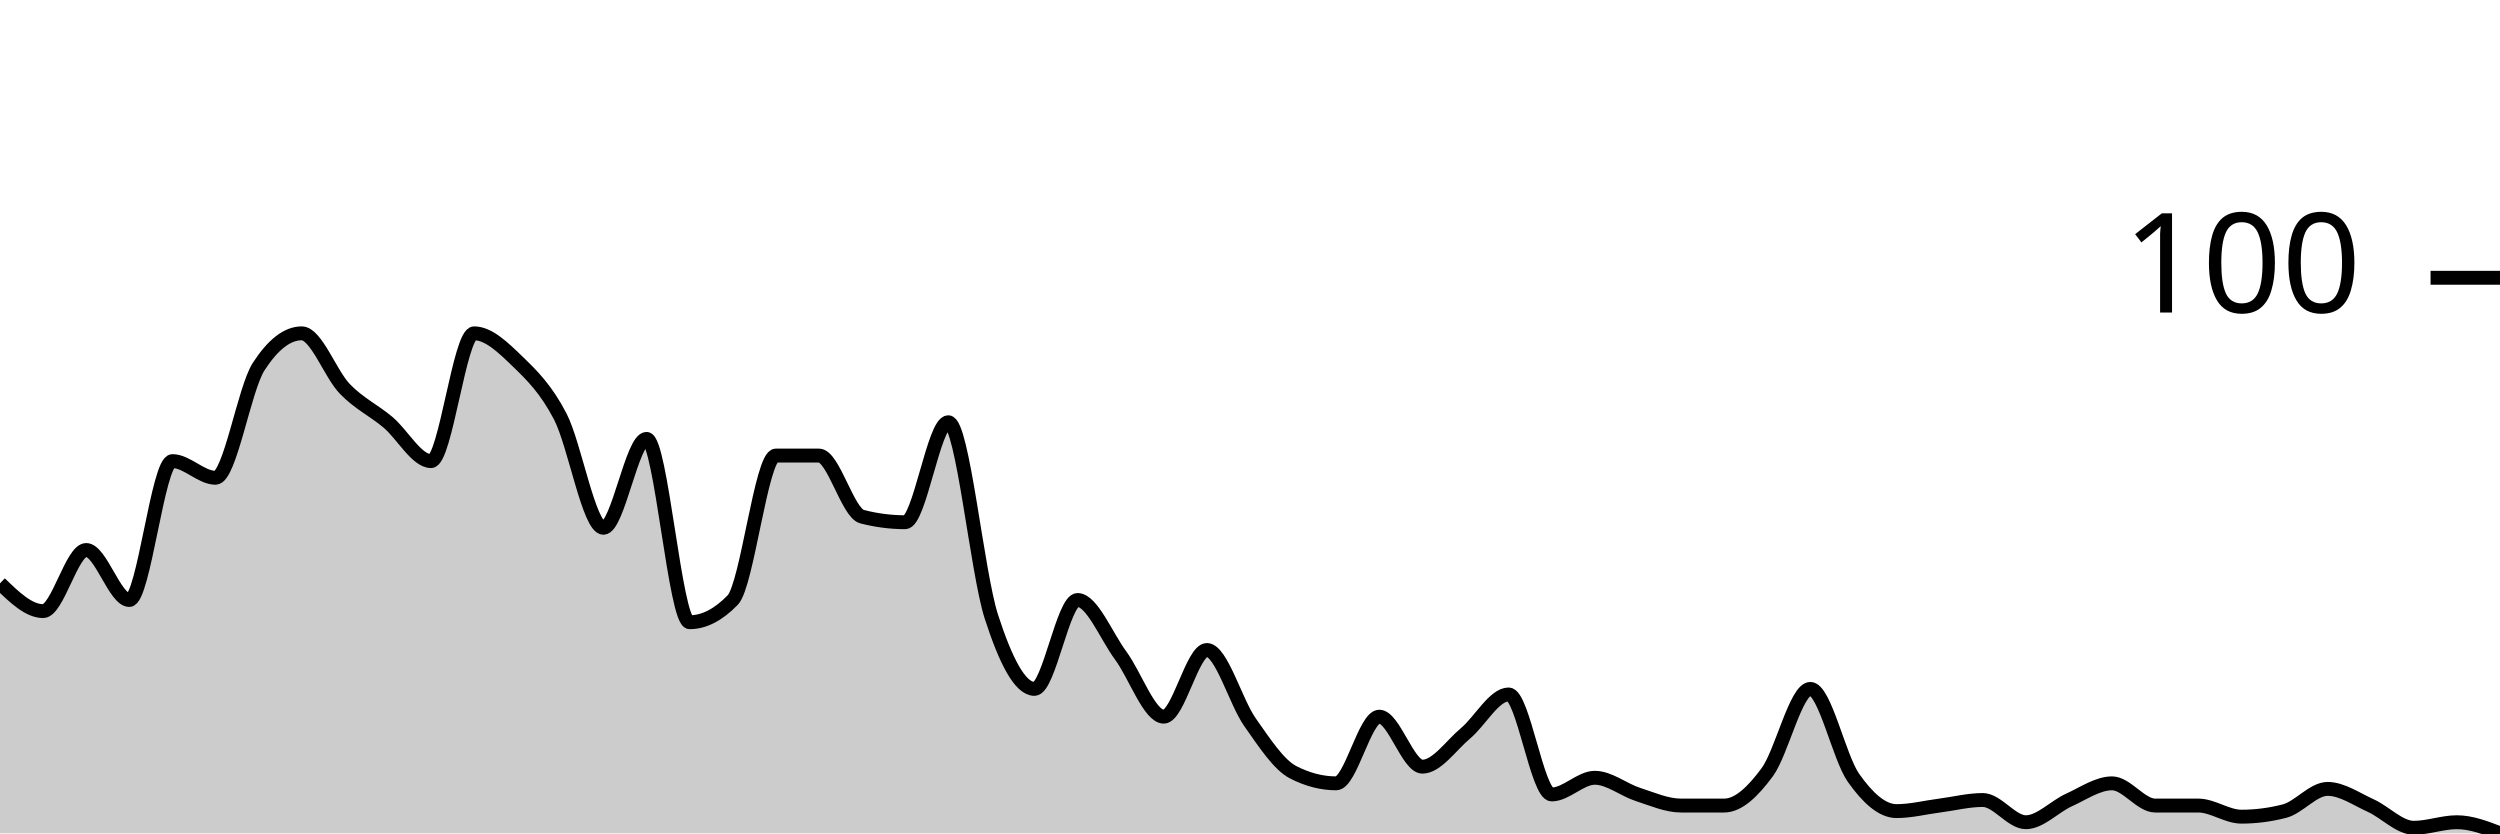
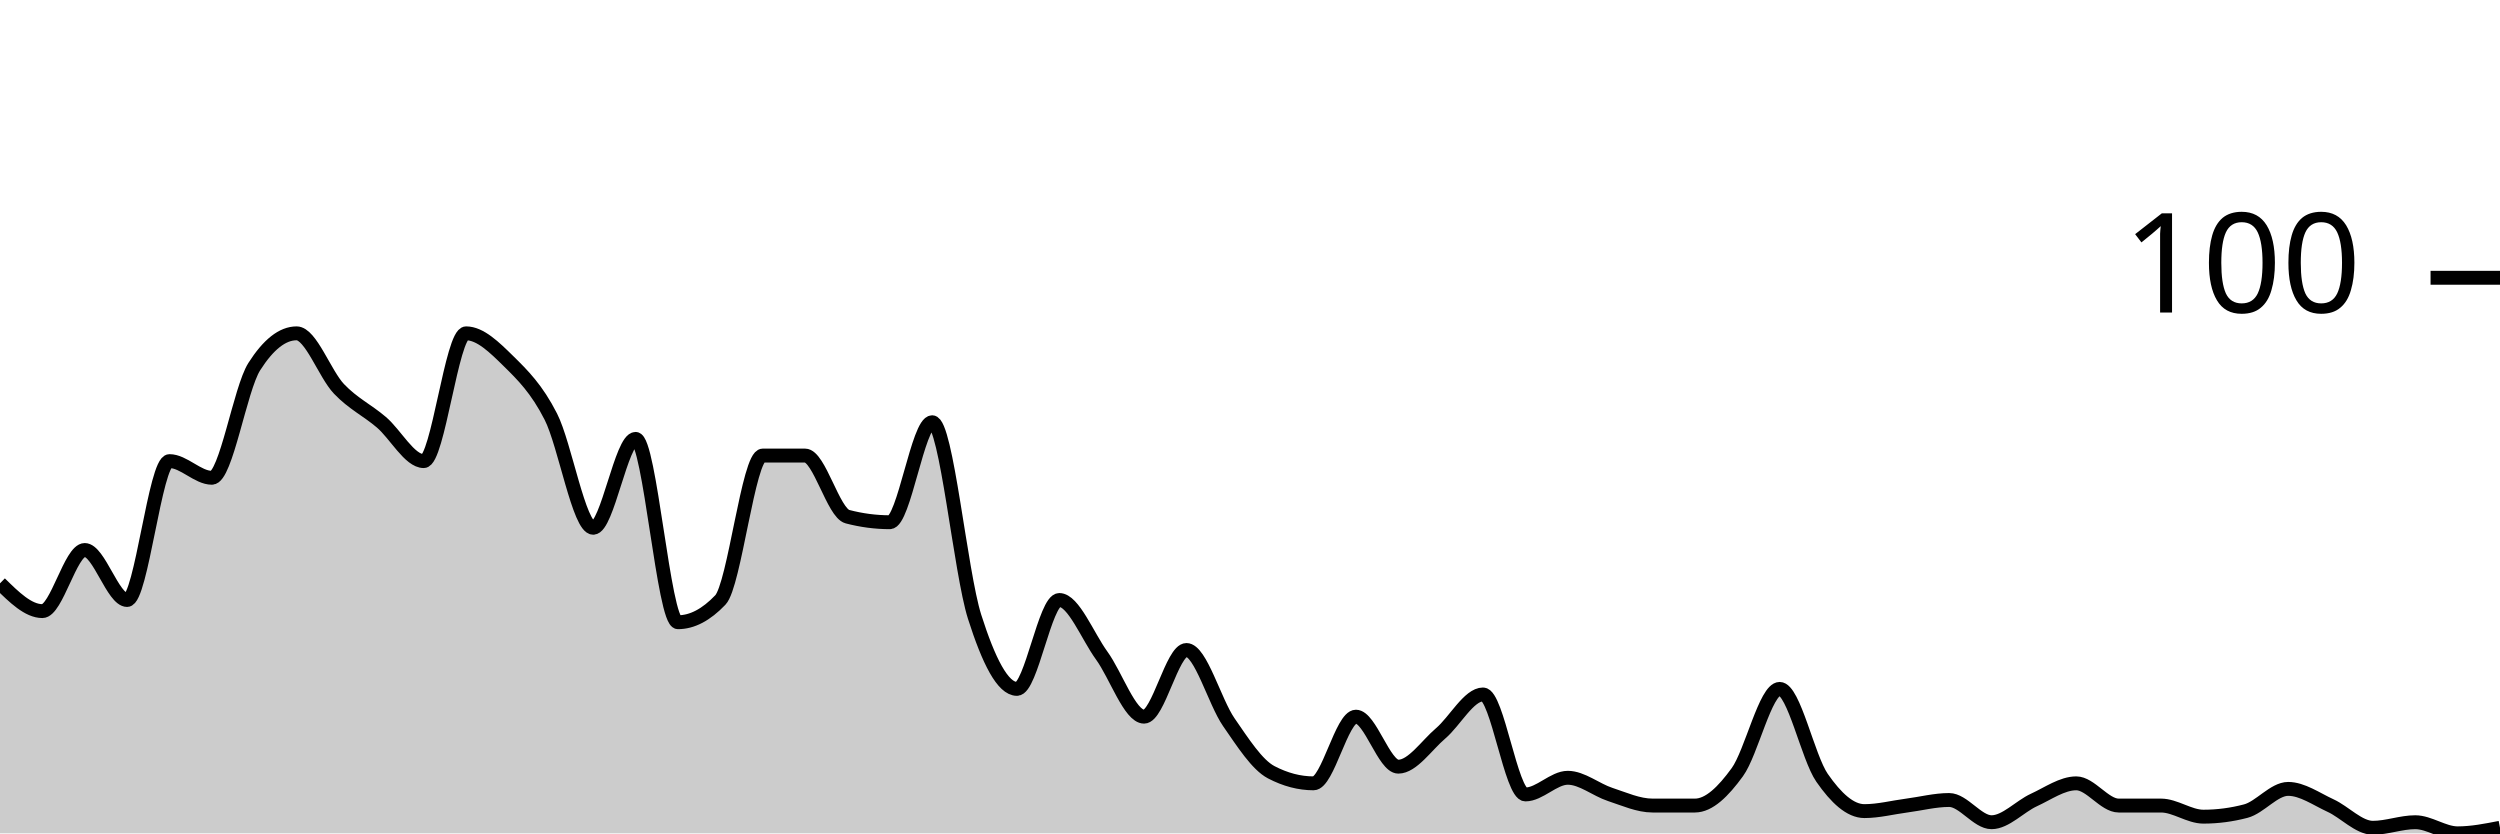
<svg xmlns="http://www.w3.org/2000/svg" viewBox="0 0 180 60">
  <g transform="translate(0,20)">
-     <path class="area" fill="rgba(0, 0, 0, 0.2)" d="M0,22C1.034,23,2.069,24,3.103,24C4.138,24,5.172,19.6,6.207,19.6C7.241,19.6,8.276,23.2,9.31,23.2C10.345,23.2,11.379,13.2,12.414,13.2C13.448,13.2,14.483,14.4,15.517,14.4C16.552,14.4,17.586,8,18.621,6.4C19.655,4.8,20.69,4,21.724,4C22.759,4,23.793,6.933,24.828,8C25.862,9.067,26.897,9.533,27.931,10.4C28.966,11.267,30,13.2,31.034,13.2C32.069,13.2,33.103,4,34.138,4C35.172,4,36.207,5,37.241,6C38.276,7,39.31,8,40.345,10C41.379,12,42.414,18,43.448,18C44.483,18,45.517,11.6,46.552,11.6C47.586,11.6,48.621,24.8,49.655,24.8C50.69,24.8,51.724,24.267,52.759,23.2C53.793,22.133,54.828,12.8,55.862,12.8C56.897,12.8,57.931,12.8,58.966,12.8C60,12.8,61.034,16.933,62.069,17.2C63.103,17.467,64.138,17.6,65.172,17.6C66.207,17.6,67.241,10.4,68.276,10.4C69.31,10.4,70.345,21.2,71.379,24.4C72.414,27.6,73.448,29.6,74.483,29.6C75.517,29.6,76.552,23.2,77.586,23.2C78.621,23.2,79.655,25.8,80.69,27.2C81.724,28.6,82.759,31.6,83.793,31.6C84.828,31.6,85.862,26.8,86.897,26.8C87.931,26.8,88.966,30.533,90,32C91.034,33.467,92.069,35.067,93.103,35.6C94.138,36.133,95.172,36.4,96.207,36.4C97.241,36.4,98.276,31.6,99.31,31.6C100.345,31.6,101.379,35.2,102.414,35.2C103.448,35.2,104.483,33.667,105.517,32.8C106.552,31.933,107.586,30,108.621,30C109.655,30,110.69,37.2,111.724,37.2C112.759,37.2,113.793,36,114.828,36C115.862,36,116.897,36.867,117.931,37.2C118.966,37.533,120,38,121.034,38C122.069,38,123.103,38,124.138,38C125.172,38,126.207,37,127.241,35.6C128.276,34.2,129.31,29.6,130.345,29.6C131.379,29.6,132.414,34.533,133.448,36C134.483,37.467,135.517,38.4,136.552,38.4C137.586,38.4,138.621,38.133,139.655,38C140.69,37.867,141.724,37.6,142.759,37.6C143.793,37.6,144.828,39.2,145.862,39.2C146.897,39.2,147.931,38.067,148.966,37.6C150,37.133,151.034,36.4,152.069,36.4C153.103,36.4,154.138,38,155.172,38C156.207,38,157.241,38,158.276,38C159.31,38,160.345,38.8,161.379,38.8C162.414,38.8,163.448,38.667,164.483,38.4C165.517,38.133,166.552,36.8,167.586,36.8C168.621,36.8,169.655,37.533,170.69,38C171.724,38.467,172.759,39.6,173.793,39.6C174.828,39.6,175.862,39.2,176.897,39.2C177.931,39.2,178.966,39.6,180,40L180,40C178.966,40,177.931,40,176.897,40C175.862,40,174.828,40,173.793,40C172.759,40,171.724,40,170.69,40C169.655,40,168.621,40,167.586,40C166.552,40,165.517,40,164.483,40C163.448,40,162.414,40,161.379,40C160.345,40,159.31,40,158.276,40C157.241,40,156.207,40,155.172,40C154.138,40,153.103,40,152.069,40C151.034,40,150,40,148.966,40C147.931,40,146.897,40,145.862,40C144.828,40,143.793,40,142.759,40C141.724,40,140.69,40,139.655,40C138.621,40,137.586,40,136.552,40C135.517,40,134.483,40,133.448,40C132.414,40,131.379,40,130.345,40C129.31,40,128.276,40,127.241,40C126.207,40,125.172,40,124.138,40C123.103,40,122.069,40,121.034,40C120,40,118.966,40,117.931,40C116.897,40,115.862,40,114.828,40C113.793,40,112.759,40,111.724,40C110.69,40,109.655,40,108.621,40C107.586,40,106.552,40,105.517,40C104.483,40,103.448,40,102.414,40C101.379,40,100.345,40,99.31,40C98.276,40,97.241,40,96.207,40C95.172,40,94.138,40,93.103,40C92.069,40,91.034,40,90,40C88.966,40,87.931,40,86.897,40C85.862,40,84.828,40,83.793,40C82.759,40,81.724,40,80.69,40C79.655,40,78.621,40,77.586,40C76.552,40,75.517,40,74.483,40C73.448,40,72.414,40,71.379,40C70.345,40,69.31,40,68.276,40C67.241,40,66.207,40,65.172,40C64.138,40,63.103,40,62.069,40C61.034,40,60,40,58.966,40C57.931,40,56.897,40,55.862,40C54.828,40,53.793,40,52.759,40C51.724,40,50.69,40,49.655,40C48.621,40,47.586,40,46.552,40C45.517,40,44.483,40,43.448,40C42.414,40,41.379,40,40.345,40C39.31,40,38.276,40,37.241,40C36.207,40,35.172,40,34.138,40C33.103,40,32.069,40,31.034,40C30,40,28.966,40,27.931,40C26.897,40,25.862,40,24.828,40C23.793,40,22.759,40,21.724,40C20.69,40,19.655,40,18.621,40C17.586,40,16.552,40,15.517,40C14.483,40,13.448,40,12.414,40C11.379,40,10.345,40,9.31,40C8.276,40,7.241,40,6.207,40C5.172,40,4.138,40,3.103,40C2.069,40,1.034,40,0,40Z" />
-     <path class="line" stroke="black" fill="none" d="M0,22C1.034,23,2.069,24,3.103,24C4.138,24,5.172,19.6,6.207,19.6C7.241,19.6,8.276,23.2,9.31,23.2C10.345,23.2,11.379,13.2,12.414,13.2C13.448,13.2,14.483,14.4,15.517,14.4C16.552,14.4,17.586,8,18.621,6.4C19.655,4.8,20.69,4,21.724,4C22.759,4,23.793,6.933,24.828,8C25.862,9.067,26.897,9.533,27.931,10.4C28.966,11.267,30,13.2,31.034,13.2C32.069,13.2,33.103,4,34.138,4C35.172,4,36.207,5,37.241,6C38.276,7,39.31,8,40.345,10C41.379,12,42.414,18,43.448,18C44.483,18,45.517,11.6,46.552,11.6C47.586,11.6,48.621,24.8,49.655,24.8C50.69,24.8,51.724,24.267,52.759,23.2C53.793,22.133,54.828,12.8,55.862,12.8C56.897,12.8,57.931,12.8,58.966,12.8C60,12.8,61.034,16.933,62.069,17.2C63.103,17.467,64.138,17.6,65.172,17.6C66.207,17.6,67.241,10.4,68.276,10.4C69.31,10.4,70.345,21.2,71.379,24.4C72.414,27.6,73.448,29.6,74.483,29.6C75.517,29.6,76.552,23.2,77.586,23.2C78.621,23.2,79.655,25.8,80.69,27.2C81.724,28.6,82.759,31.6,83.793,31.6C84.828,31.6,85.862,26.8,86.897,26.8C87.931,26.8,88.966,30.533,90,32C91.034,33.467,92.069,35.067,93.103,35.6C94.138,36.133,95.172,36.4,96.207,36.4C97.241,36.4,98.276,31.6,99.31,31.6C100.345,31.6,101.379,35.2,102.414,35.2C103.448,35.2,104.483,33.667,105.517,32.8C106.552,31.933,107.586,30,108.621,30C109.655,30,110.69,37.2,111.724,37.2C112.759,37.2,113.793,36,114.828,36C115.862,36,116.897,36.867,117.931,37.2C118.966,37.533,120,38,121.034,38C122.069,38,123.103,38,124.138,38C125.172,38,126.207,37,127.241,35.6C128.276,34.2,129.31,29.6,130.345,29.6C131.379,29.6,132.414,34.533,133.448,36C134.483,37.467,135.517,38.4,136.552,38.4C137.586,38.4,138.621,38.133,139.655,38C140.69,37.867,141.724,37.6,142.759,37.6C143.793,37.6,144.828,39.2,145.862,39.2C146.897,39.2,147.931,38.067,148.966,37.6C150,37.133,151.034,36.4,152.069,36.4C153.103,36.4,154.138,38,155.172,38C156.207,38,157.241,38,158.276,38C159.31,38,160.345,38.8,161.379,38.8C162.414,38.8,163.448,38.667,164.483,38.4C165.517,38.133,166.552,36.8,167.586,36.8C168.621,36.8,169.655,37.533,170.69,38C171.724,38.467,172.759,39.6,173.793,39.6C174.828,39.6,175.862,39.2,176.897,39.2C177.931,39.2,178.966,39.6,180,40" />
+     <path class="area" fill="rgba(0, 0, 0, 0.2)" d="M0,22C1.017,23,2.034,24,3.051,24C4.068,24,5.085,19.6,6.102,19.6C7.119,19.6,8.136,23.2,9.153,23.2C10.169,23.2,11.186,13.2,12.203,13.2C13.22,13.2,14.237,14.4,15.254,14.4C16.271,14.4,17.288,8,18.305,6.4C19.322,4.8,20.339,4,21.356,4C22.373,4,23.39,6.933,24.407,8C25.424,9.067,26.441,9.533,27.458,10.4C28.475,11.267,29.492,13.2,30.508,13.2C31.525,13.2,32.542,4,33.559,4C34.576,4,35.593,5,36.61,6C37.627,7,38.644,8,39.661,10C40.678,12,41.695,18,42.712,18C43.729,18,44.746,11.6,45.763,11.6C46.78,11.6,47.797,24.8,48.814,24.8C49.831,24.8,50.847,24.267,51.864,23.2C52.881,22.133,53.898,12.8,54.915,12.8C55.932,12.8,56.949,12.8,57.966,12.8C58.983,12.8,60,16.933,61.017,17.2C62.034,17.467,63.051,17.6,64.068,17.6C65.085,17.6,66.102,10.4,67.119,10.4C68.136,10.4,69.153,21.2,70.169,24.4C71.186,27.6,72.203,29.6,73.22,29.6C74.237,29.6,75.254,23.2,76.271,23.2C77.288,23.2,78.305,25.8,79.322,27.2C80.339,28.6,81.356,31.6,82.373,31.6C83.39,31.6,84.407,26.8,85.424,26.8C86.441,26.8,87.458,30.533,88.475,32C89.492,33.467,90.508,35.067,91.525,35.6C92.542,36.133,93.559,36.4,94.576,36.4C95.593,36.4,96.61,31.6,97.627,31.6C98.644,31.6,99.661,35.2,100.678,35.2C101.695,35.2,102.712,33.667,103.729,32.8C104.746,31.933,105.763,30,106.78,30C107.797,30,108.814,37.2,109.831,37.2C110.847,37.2,111.864,36,112.881,36C113.898,36,114.915,36.867,115.932,37.2C116.949,37.533,117.966,38,118.983,38C120,38,121.017,38,122.034,38C123.051,38,124.068,37,125.085,35.6C126.102,34.2,127.119,29.6,128.136,29.6C129.153,29.6,130.169,34.533,131.186,36C132.203,37.467,133.22,38.4,134.237,38.4C135.254,38.4,136.271,38.133,137.288,38C138.305,37.867,139.322,37.6,140.339,37.6C141.356,37.6,142.373,39.2,143.39,39.2C144.407,39.2,145.424,38.067,146.441,37.6C147.458,37.133,148.475,36.4,149.492,36.4C150.508,36.4,151.525,38,152.542,38C153.559,38,154.576,38,155.593,38C156.61,38,157.627,38.8,158.644,38.8C159.661,38.8,160.678,38.667,161.695,38.4C162.712,38.133,163.729,36.8,164.746,36.8C165.763,36.8,166.78,37.533,167.797,38C168.814,38.467,169.831,39.6,170.847,39.6C171.864,39.6,172.881,39.2,173.898,39.2C174.915,39.2,175.932,40,176.949,40C177.966,40,178.983,39.8,180,39.6L180,40C178.983,40,177.966,40,176.949,40C175.932,40,174.915,40,173.898,40C172.881,40,171.864,40,170.847,40C169.831,40,168.814,40,167.797,40C166.78,40,165.763,40,164.746,40C163.729,40,162.712,40,161.695,40C160.678,40,159.661,40,158.644,40C157.627,40,156.61,40,155.593,40C154.576,40,153.559,40,152.542,40C151.525,40,150.508,40,149.492,40C148.475,40,147.458,40,146.441,40C145.424,40,144.407,40,143.39,40C142.373,40,141.356,40,140.339,40C139.322,40,138.305,40,137.288,40C136.271,40,135.254,40,134.237,40C133.22,40,132.203,40,131.186,40C130.169,40,129.153,40,128.136,40C127.119,40,126.102,40,125.085,40C124.068,40,123.051,40,122.034,40C121.017,40,120,40,118.983,40C117.966,40,116.949,40,115.932,40C114.915,40,113.898,40,112.881,40C111.864,40,110.847,40,109.831,40C108.814,40,107.797,40,106.78,40C105.763,40,104.746,40,103.729,40C102.712,40,101.695,40,100.678,40C99.661,40,98.644,40,97.627,40C96.61,40,95.593,40,94.576,40C93.559,40,92.542,40,91.525,40C90.508,40,89.492,40,88.475,40C87.458,40,86.441,40,85.424,40C84.407,40,83.39,40,82.373,40C81.356,40,80.339,40,79.322,40C78.305,40,77.288,40,76.271,40C75.254,40,74.237,40,73.22,40C72.203,40,71.186,40,70.169,40C69.153,40,68.136,40,67.119,40C66.102,40,65.085,40,64.068,40C63.051,40,62.034,40,61.017,40C60,40,58.983,40,57.966,40C56.949,40,55.932,40,54.915,40C53.898,40,52.881,40,51.864,40C50.847,40,49.831,40,48.814,40C47.797,40,46.78,40,45.763,40C44.746,40,43.729,40,42.712,40C41.695,40,40.678,40,39.661,40C38.644,40,37.627,40,36.61,40C35.593,40,34.576,40,33.559,40C32.542,40,31.525,40,30.508,40C29.492,40,28.475,40,27.458,40C26.441,40,25.424,40,24.407,40C23.39,40,22.373,40,21.356,40C20.339,40,19.322,40,18.305,40C17.288,40,16.271,40,15.254,40C14.237,40,13.22,40,12.203,40C11.186,40,10.169,40,9.153,40C8.136,40,7.119,40,6.102,40C5.085,40,4.068,40,3.051,40C2.034,40,1.017,40,0,40Z" />
+     <path class="line" stroke="black" fill="none" d="M0,22C1.017,23,2.034,24,3.051,24C4.068,24,5.085,19.6,6.102,19.6C7.119,19.6,8.136,23.2,9.153,23.2C10.169,23.2,11.186,13.2,12.203,13.2C13.22,13.2,14.237,14.4,15.254,14.4C16.271,14.4,17.288,8,18.305,6.4C19.322,4.8,20.339,4,21.356,4C22.373,4,23.39,6.933,24.407,8C25.424,9.067,26.441,9.533,27.458,10.4C28.475,11.267,29.492,13.2,30.508,13.2C31.525,13.2,32.542,4,33.559,4C34.576,4,35.593,5,36.61,6C37.627,7,38.644,8,39.661,10C40.678,12,41.695,18,42.712,18C43.729,18,44.746,11.6,45.763,11.6C46.78,11.6,47.797,24.8,48.814,24.8C49.831,24.8,50.847,24.267,51.864,23.2C52.881,22.133,53.898,12.8,54.915,12.8C55.932,12.8,56.949,12.8,57.966,12.8C58.983,12.8,60,16.933,61.017,17.2C62.034,17.467,63.051,17.6,64.068,17.6C65.085,17.6,66.102,10.4,67.119,10.4C68.136,10.4,69.153,21.2,70.169,24.4C71.186,27.6,72.203,29.6,73.22,29.6C74.237,29.6,75.254,23.2,76.271,23.2C77.288,23.2,78.305,25.8,79.322,27.2C80.339,28.6,81.356,31.6,82.373,31.6C83.39,31.6,84.407,26.8,85.424,26.8C86.441,26.8,87.458,30.533,88.475,32C89.492,33.467,90.508,35.067,91.525,35.6C92.542,36.133,93.559,36.4,94.576,36.4C95.593,36.4,96.61,31.6,97.627,31.6C98.644,31.6,99.661,35.2,100.678,35.2C101.695,35.2,102.712,33.667,103.729,32.8C104.746,31.933,105.763,30,106.78,30C107.797,30,108.814,37.2,109.831,37.2C110.847,37.2,111.864,36,112.881,36C113.898,36,114.915,36.867,115.932,37.2C116.949,37.533,117.966,38,118.983,38C120,38,121.017,38,122.034,38C123.051,38,124.068,37,125.085,35.6C126.102,34.2,127.119,29.6,128.136,29.6C129.153,29.6,130.169,34.533,131.186,36C132.203,37.467,133.22,38.4,134.237,38.4C135.254,38.4,136.271,38.133,137.288,38C138.305,37.867,139.322,37.6,140.339,37.6C141.356,37.6,142.373,39.2,143.39,39.2C144.407,39.2,145.424,38.067,146.441,37.6C147.458,37.133,148.475,36.4,149.492,36.4C150.508,36.4,151.525,38,152.542,38C153.559,38,154.576,38,155.593,38C156.61,38,157.627,38.8,158.644,38.8C159.661,38.8,160.678,38.667,161.695,38.4C162.712,38.133,163.729,36.8,164.746,36.8C165.763,36.8,166.78,37.533,167.797,38C168.814,38.467,169.831,39.6,170.847,39.6C171.864,39.6,172.881,39.2,173.898,39.2C174.915,39.2,175.932,40,176.949,40C177.966,40,178.983,39.8,180,39.6" />
    <path class="axis-ceiling" stroke-width="1" stroke="black" fill="none" d="M175,0L180,0" />
    <text class="axis-ceiling-label" font-family="sans-serif" text-anchor="end" font-size="10px" x="170" y="2.5">100</text>
  </g>
</svg>
